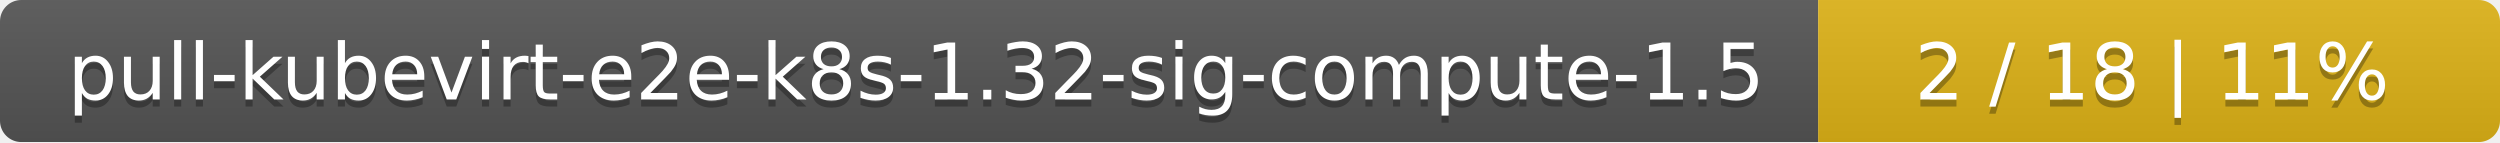
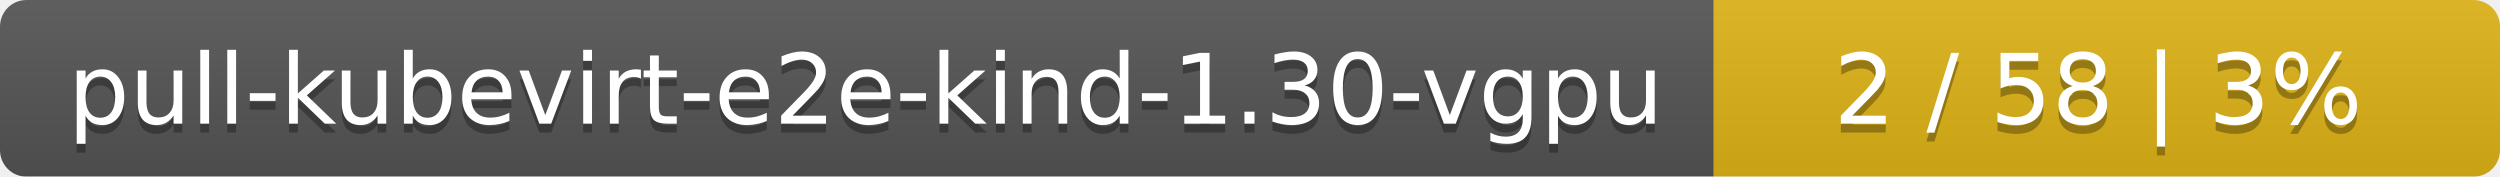
- <svg xmlns="http://www.w3.org/2000/svg" width="352" height="20">
+ <svg xmlns="http://www.w3.org/2000/svg" width="283" height="20">
  <linearGradient id="smooth" x2="0" y2="100%">
    <stop offset="0" stop-color="#bbb" stop-opacity=".1" />
    <stop offset="1" stop-opacity=".1" />
  </linearGradient>
  <mask id="round">
-     <rect width="352" height="20" rx="3" fill="#fff" />
+     <rect width="283" height="20" rx="3" fill="#fff" />
  </mask>
  <g mask="url(#round)">
-     <rect width="256" height="20" fill="#555" />
-     <rect x="256" width="96" height="20" fill="#dfb317" />
-     <rect width="352" height="20" fill="url(#smooth)" />
+     <rect width="194" height="20" fill="#555" />
+     <rect x="194" width="89" height="20" fill="#dfb317" />
+     <rect width="283" height="20" fill="url(#smooth)" />
  </g>
  <g fill="#fff" text-anchor="middle" font-family="DejaVu Sans,Verdana,Geneva,sans-serif" font-size="11">
-     <text x="129" y="15" fill="#010101" fill-opacity=".3">pull-kubevirt-e2e-k8s-1.32-sig-compute-1.5</text>
-     <text x="129" y="14">pull-kubevirt-e2e-k8s-1.32-sig-compute-1.5</text>
-     <text x="303" y="15" fill="#010101" fill-opacity=".3">2 / 18    |    11%</text>
-     <text x="303" y="14">2 / 18    |    11%</text>
+     <text x="98" y="15" fill="#010101" fill-opacity=".3">pull-kubevirt-e2e-kind-1.30-vgpu</text>
+     <text x="98" y="14">pull-kubevirt-e2e-kind-1.30-vgpu</text>
+     <text x="237.5" y="15" fill="#010101" fill-opacity=".3">2 / 58    |    3%</text>
+     <text x="237.5" y="14">2 / 58    |    3%</text>
  </g>
</svg>
